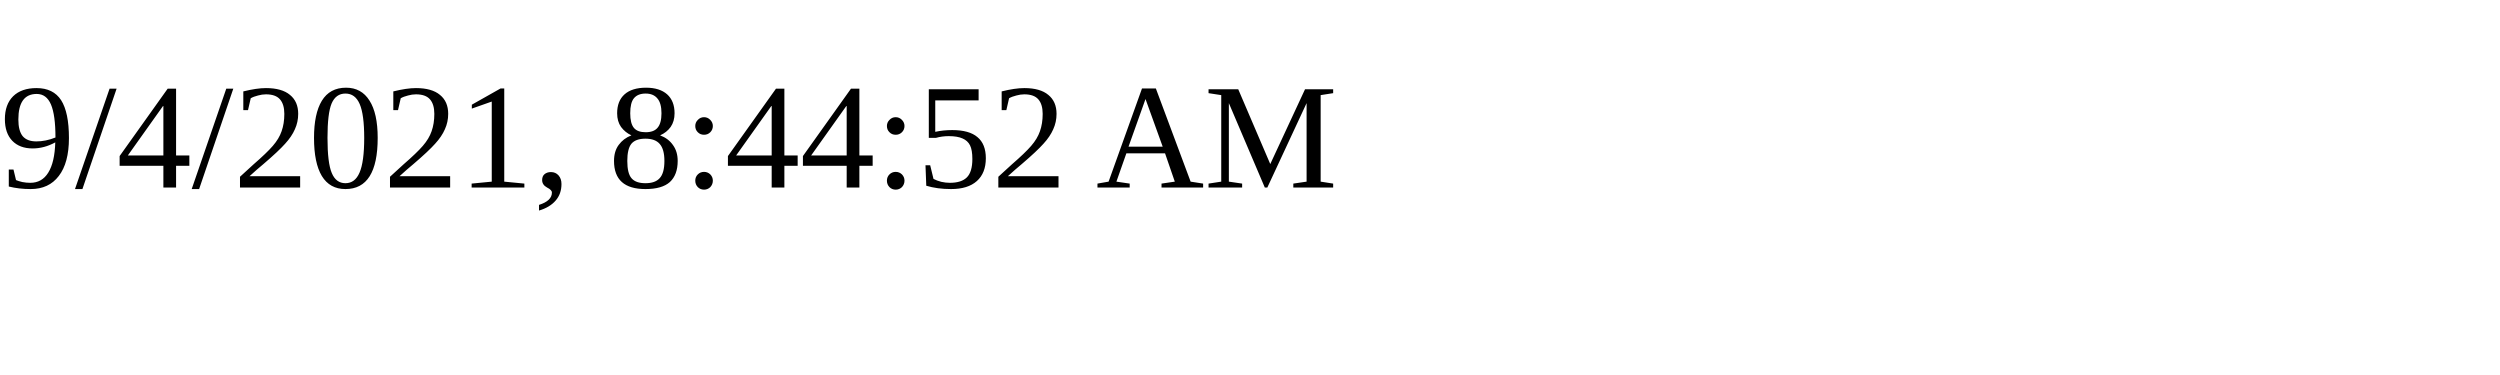
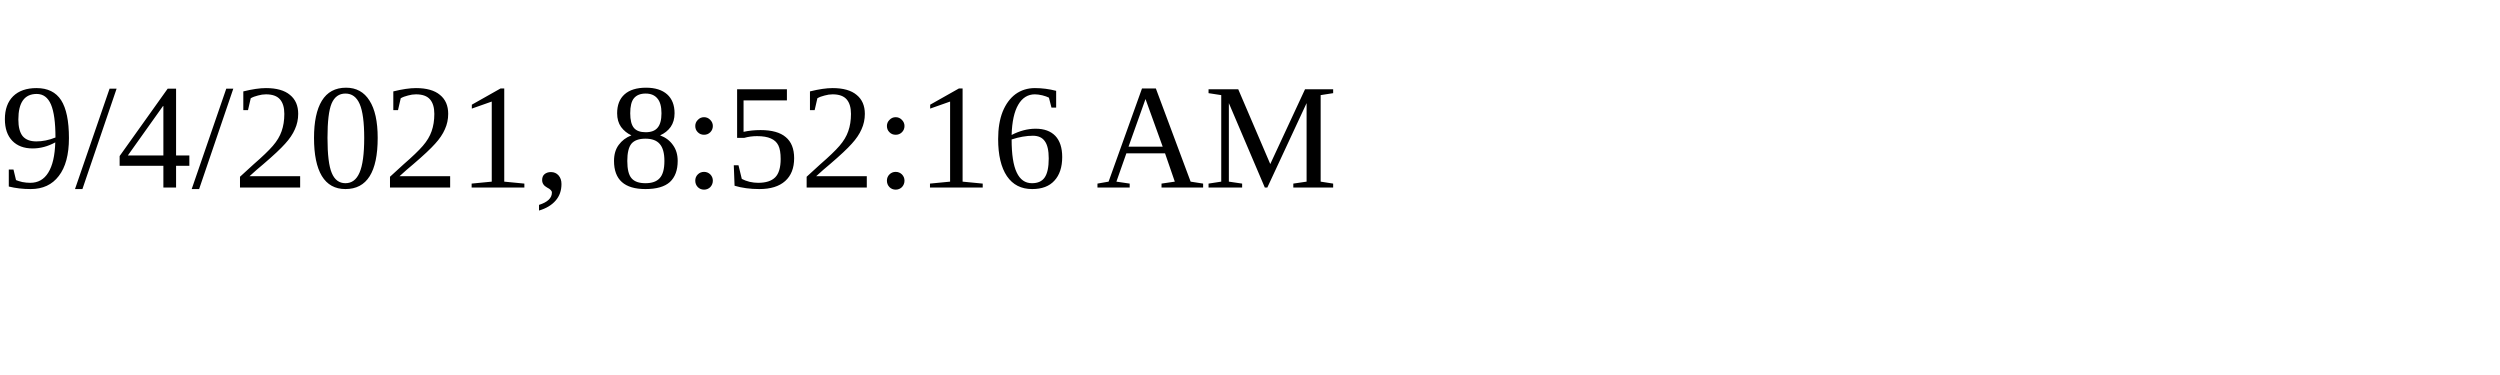
<svg xmlns="http://www.w3.org/2000/svg" height="30" width="200">
-   <text x="0" y="15">9/4/2021, 8:44:52 AM</text>
+   <text x="0" y="15">9/4/2021, 8:52:16 AM</text>
</svg>
